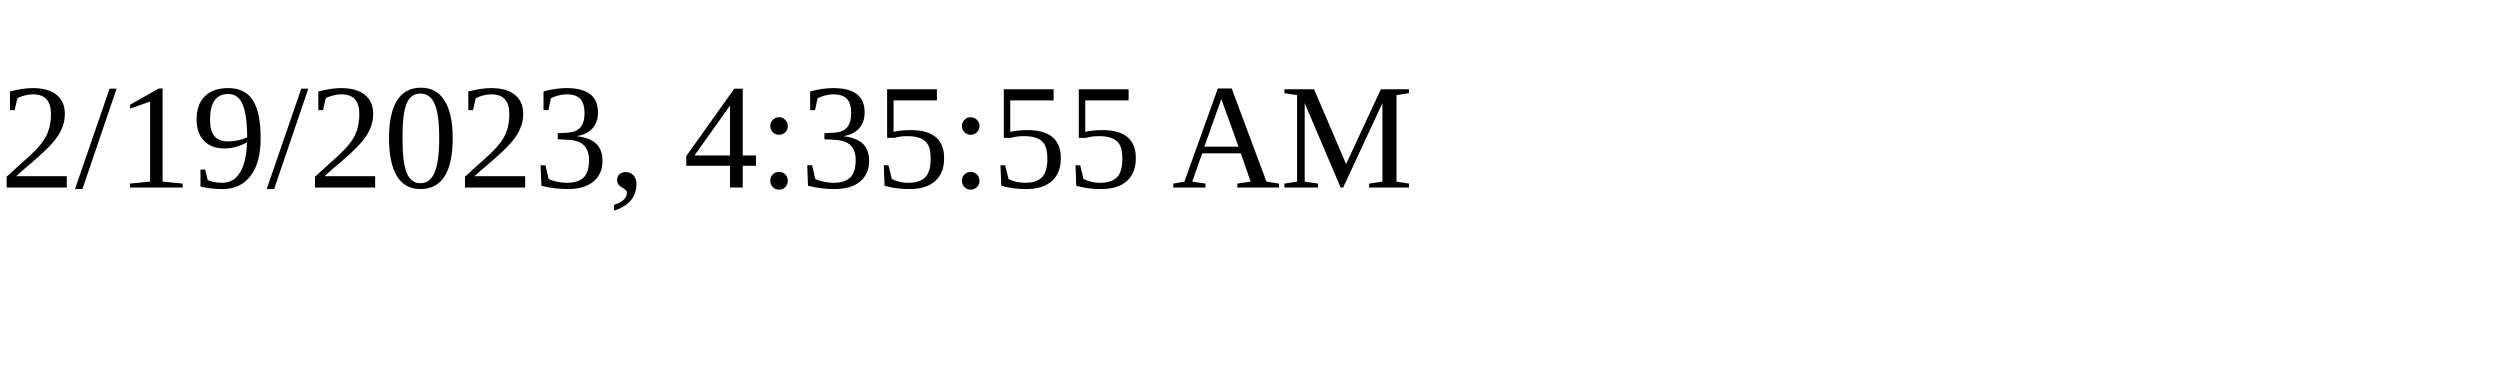
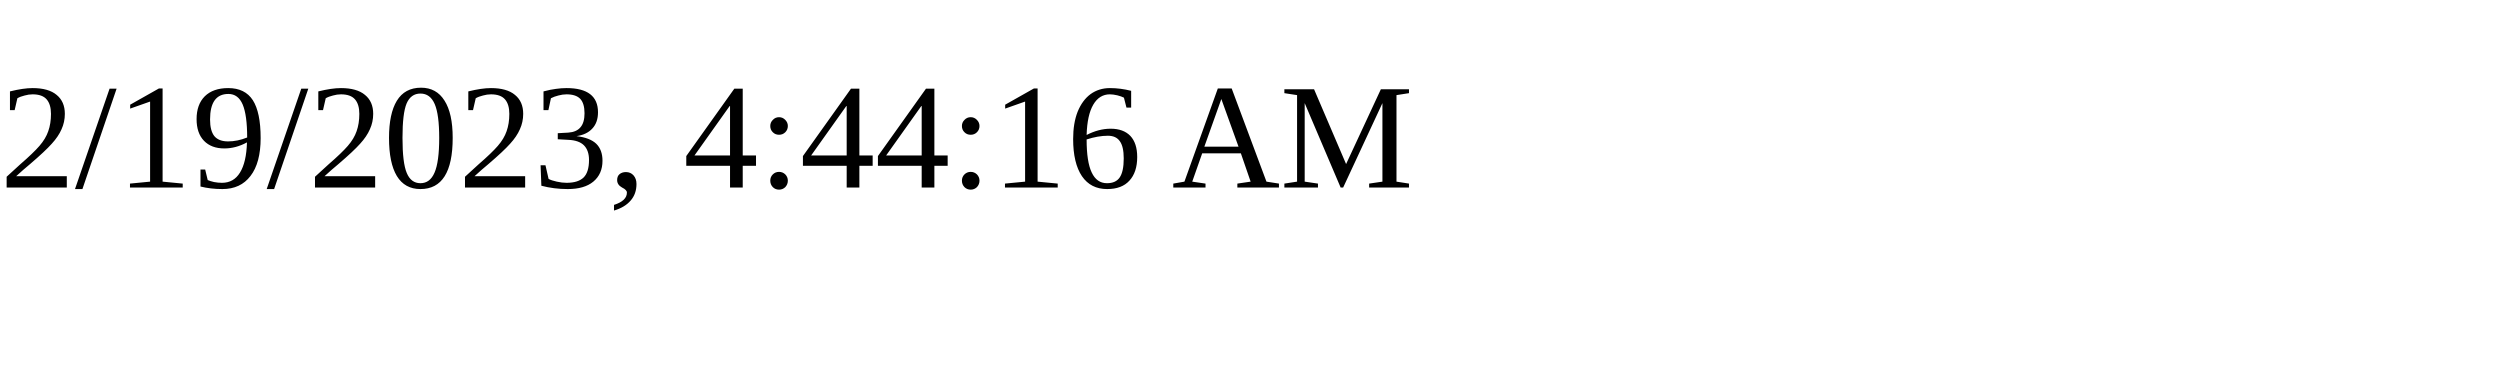
<svg xmlns="http://www.w3.org/2000/svg" height="30" width="200">
-   <text x="0" y="15">2/19/2023, 4:35:55 AM</text>
+   <text x="0" y="15">2/19/2023, 4:44:16 AM</text>
</svg>
